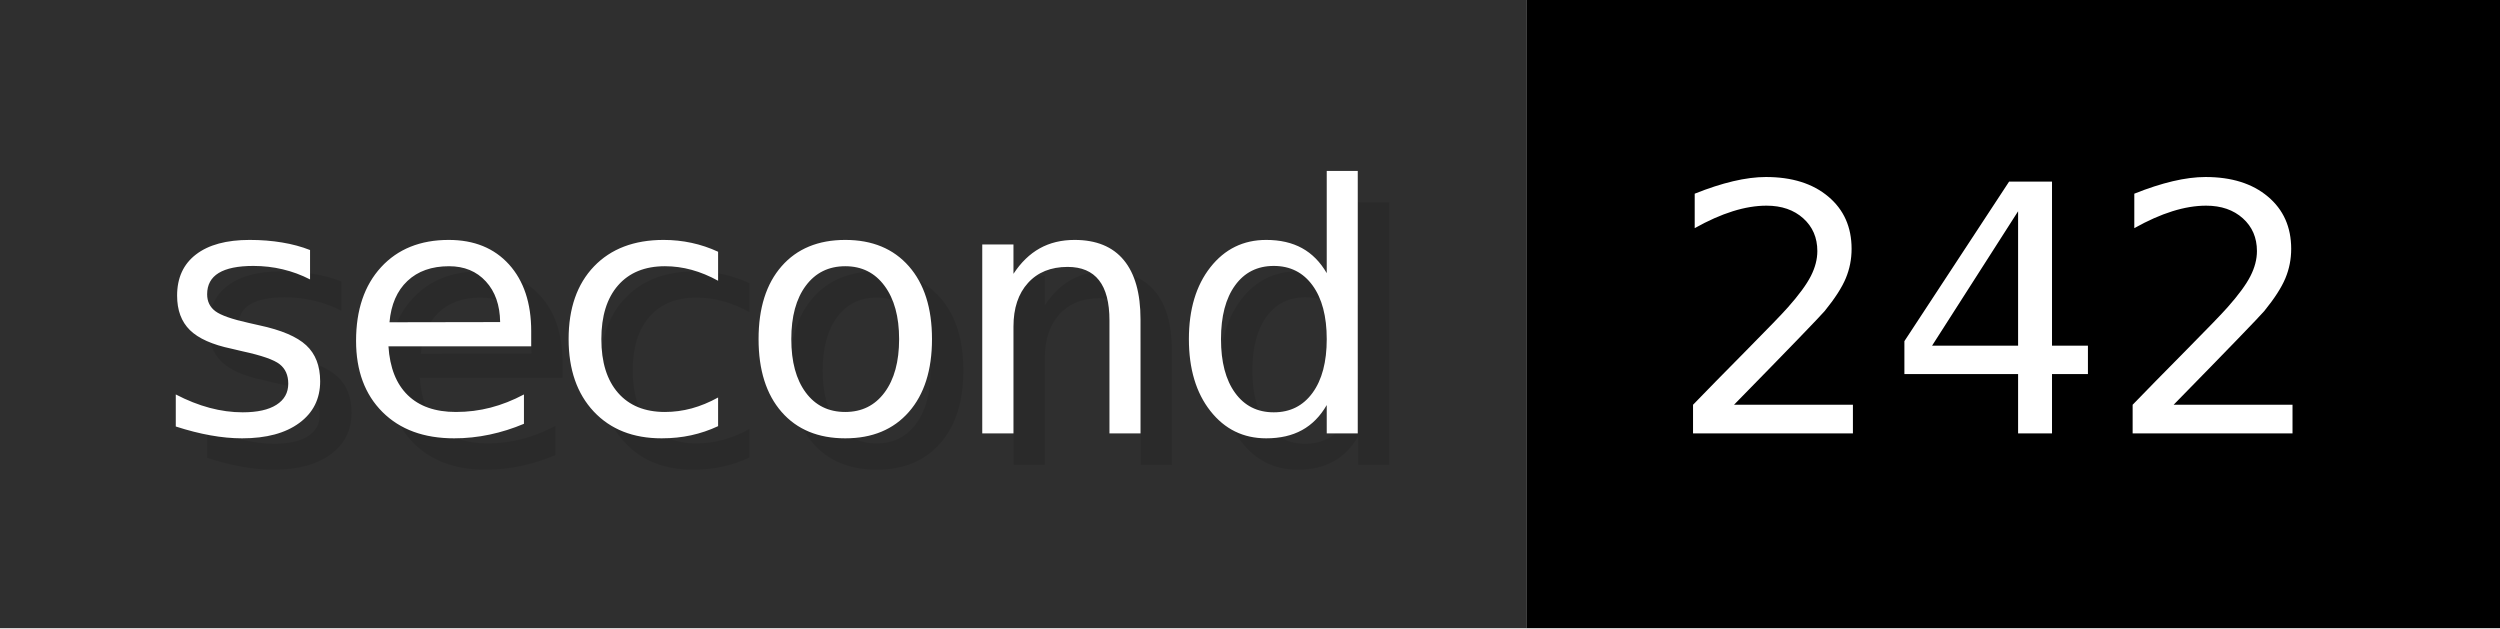
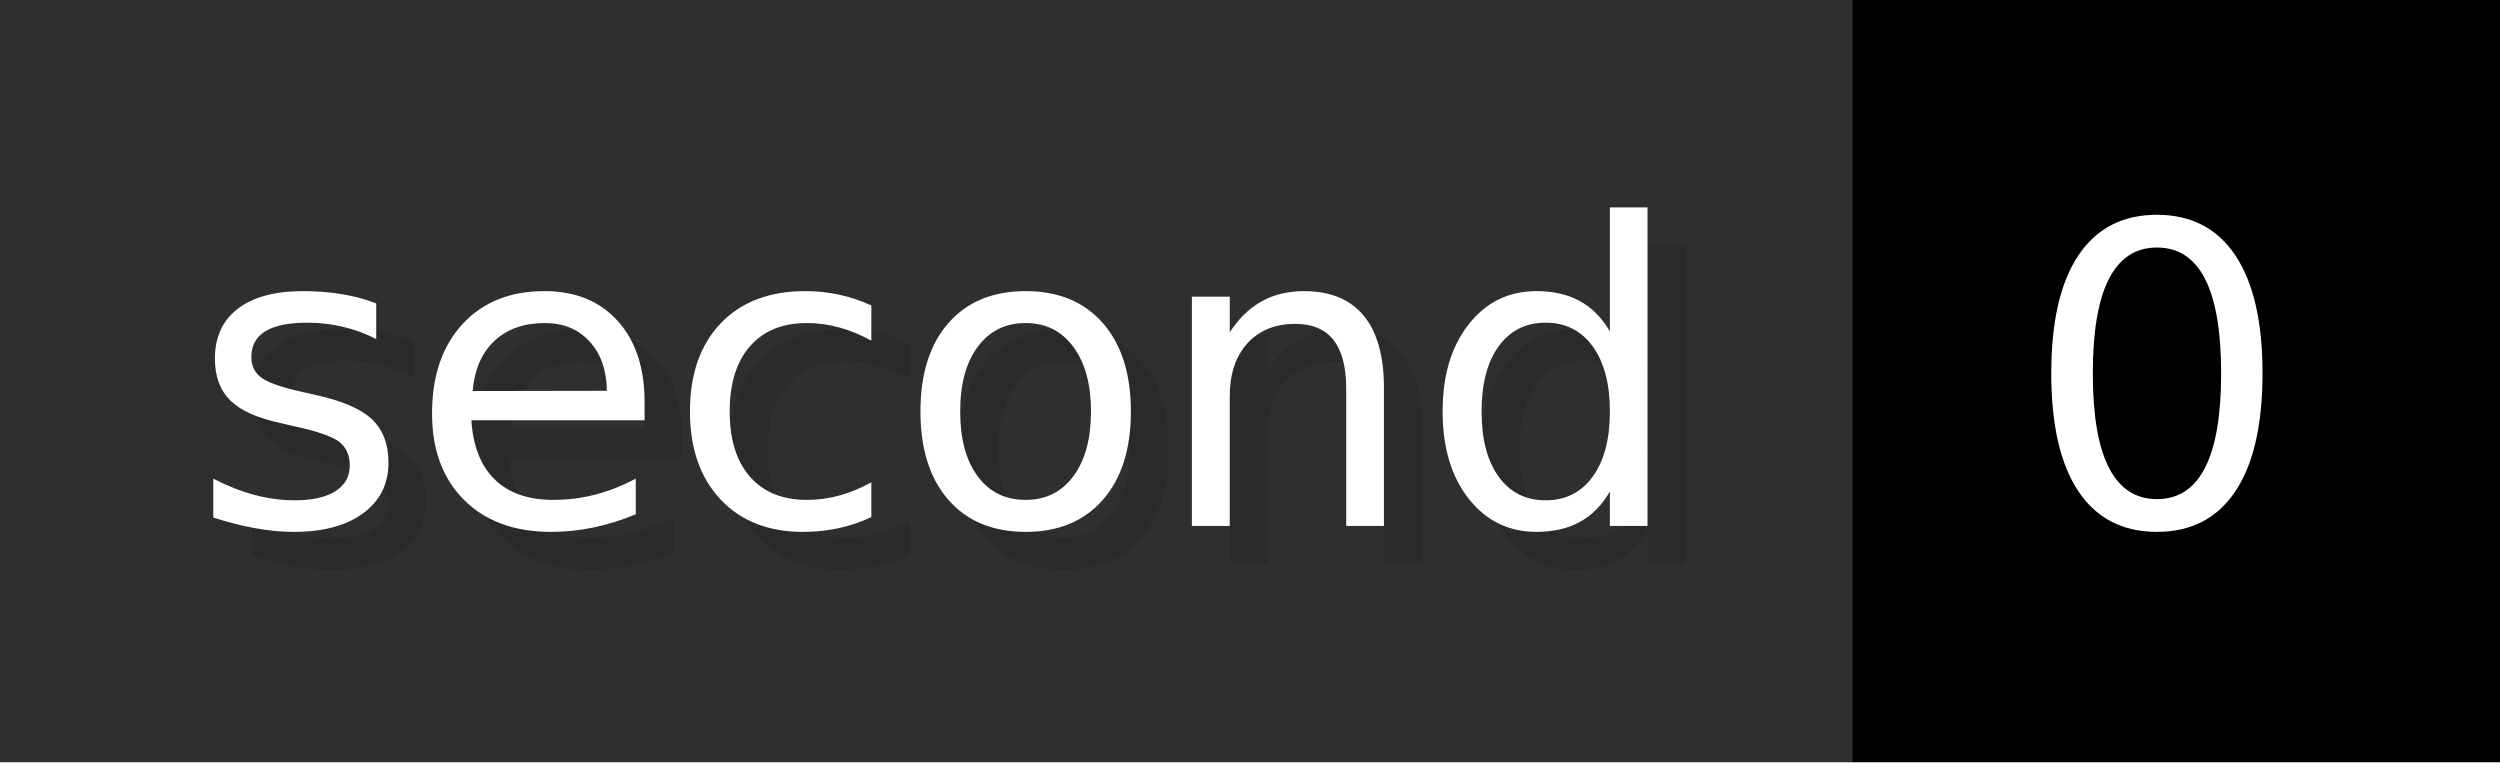
- <svg xmlns="http://www.w3.org/2000/svg" width="79.6" height="20" viewBox="0 0 796 200" role="img" aria-label="second: 242">
+ <svg xmlns="http://www.w3.org/2000/svg" width="65.6" height="20" viewBox="0 0 656 200" role="img" aria-label="second: 0">
  <g>
    <rect fill="#2F2F2F" width="486" height="200" />
-     <rect fill="#" x="486" width="310" height="200" />
+     <rect fill="#" x="486" width="170" height="200" />
  </g>
  <g aria-hidden="true" fill="#fff" text-anchor="start" font-family="Verdana,DejaVu Sans,sans-serif" font-size="110">
    <text x="60" y="148" textLength="386" fill="#000" opacity="0.1">second</text>
    <text x="50" y="138" textLength="386">second</text>
-     <text x="541" y="148" textLength="210" fill="#000" opacity="0.1">242</text>
-     <text x="531" y="138" textLength="210">242</text>
+     <text x="541" y="148" textLength="70" fill="#000" opacity="0.1">0</text>
+     <text x="531" y="138" textLength="70">0</text>
  </g>
</svg>
